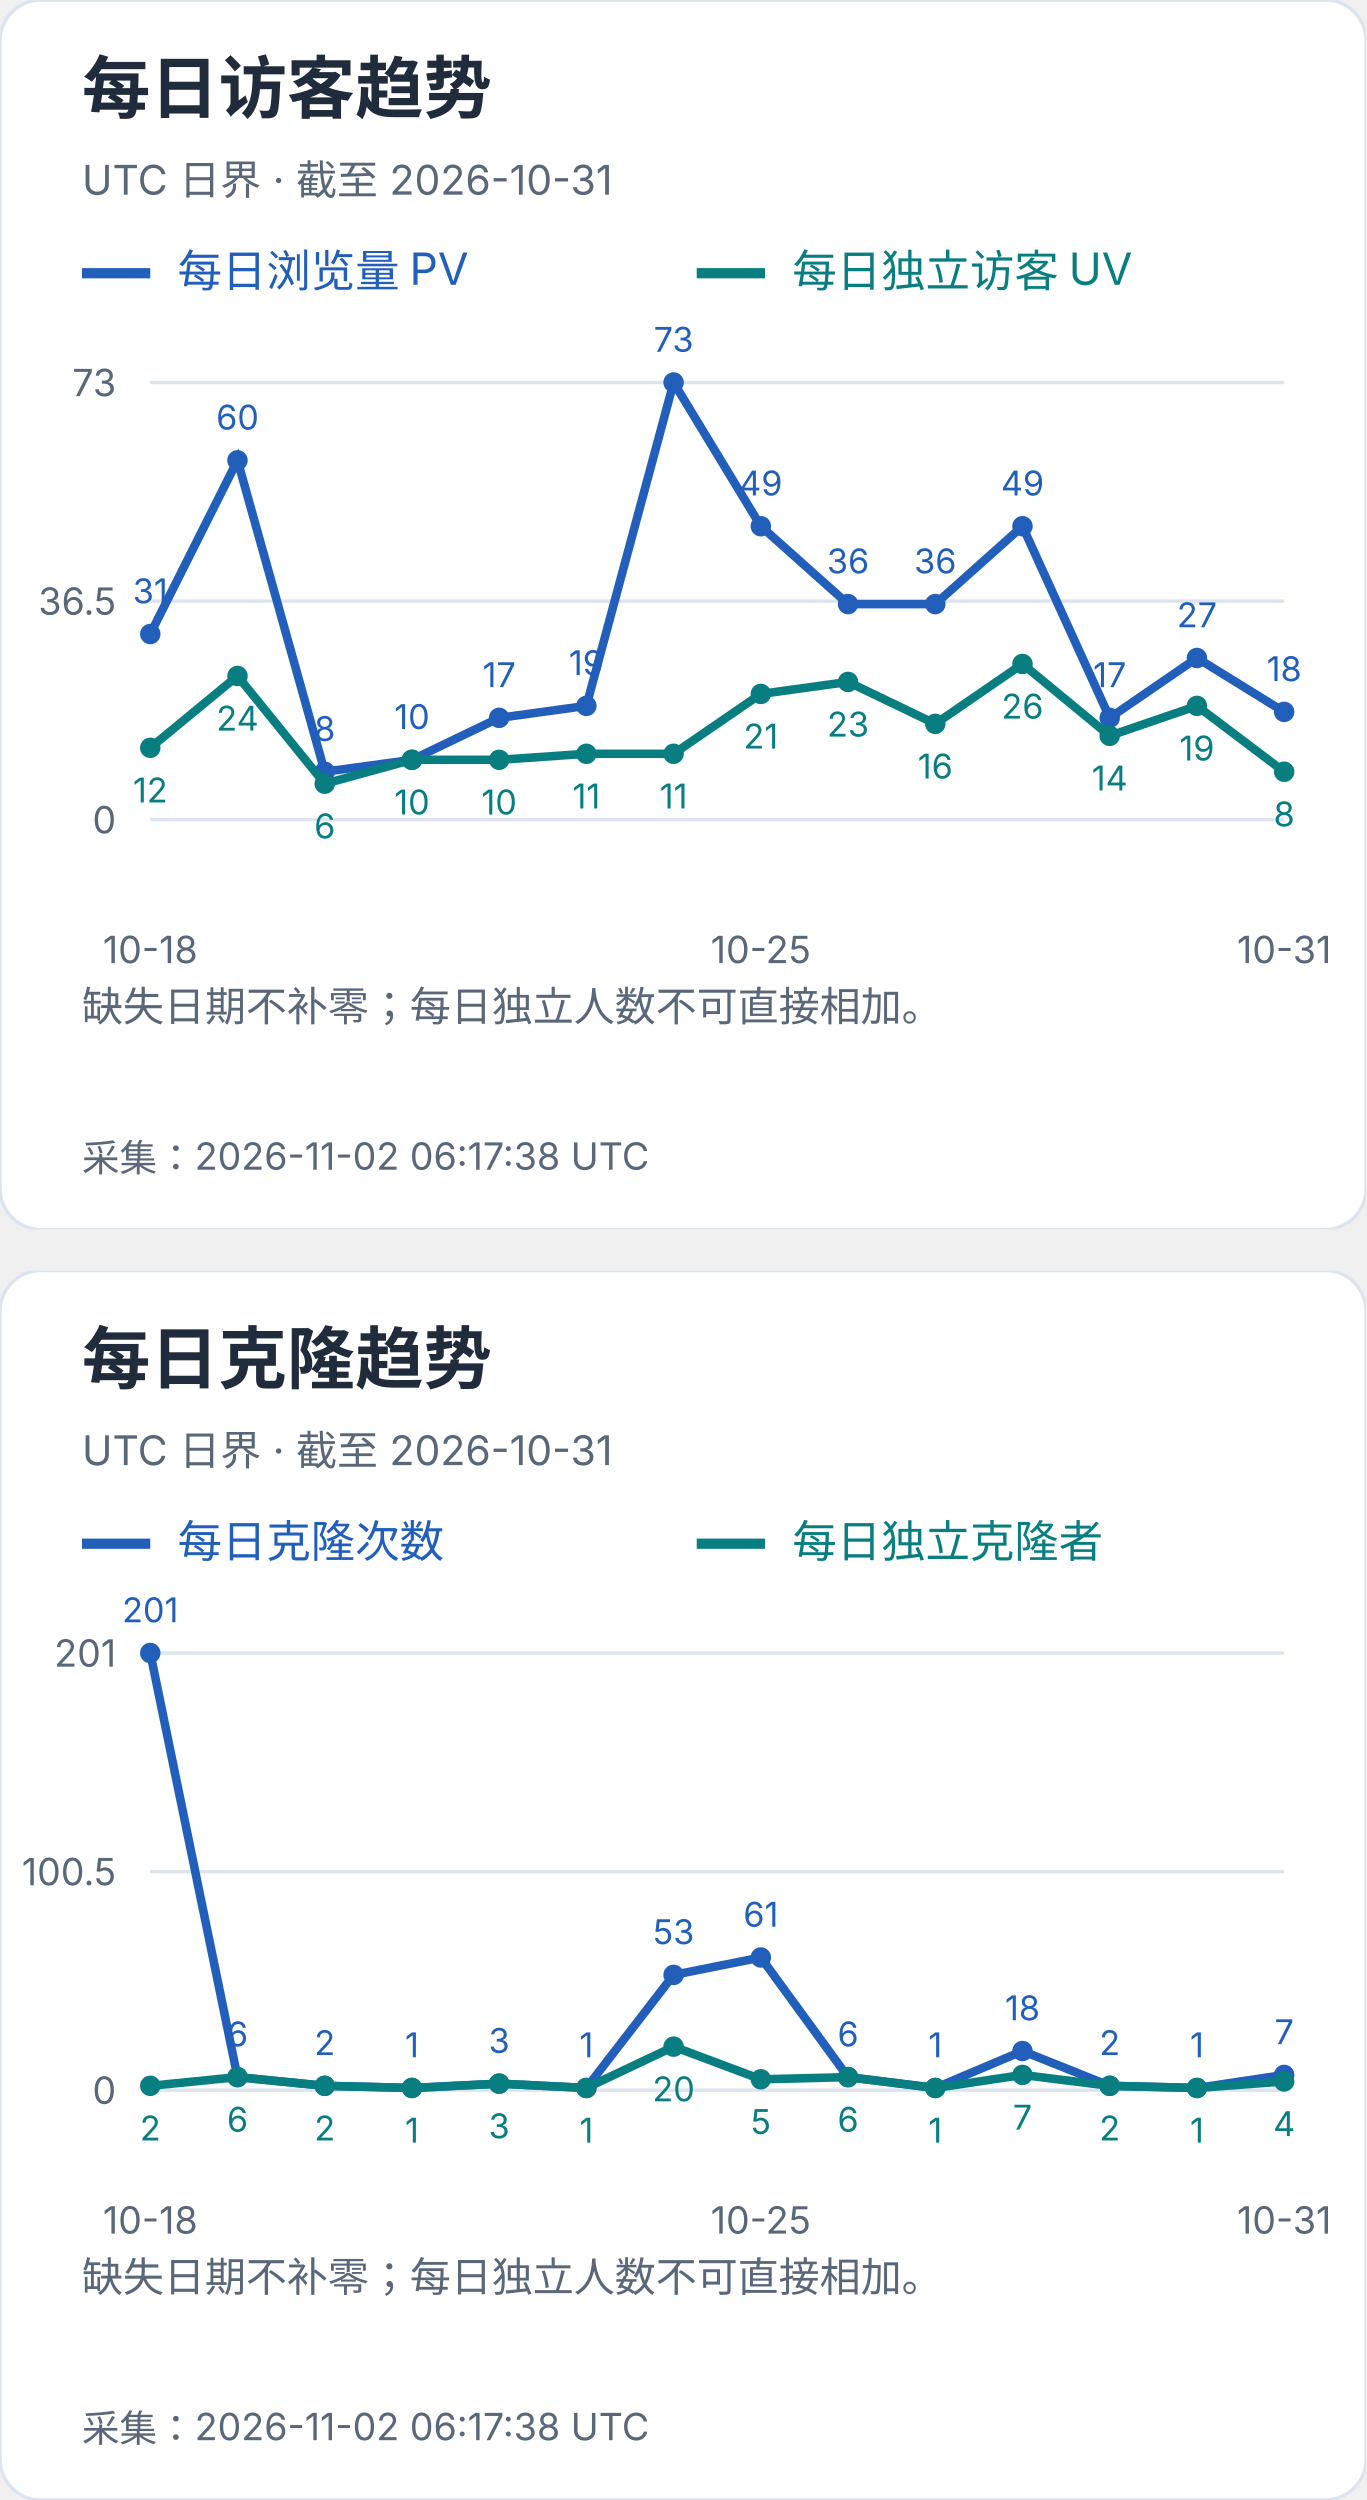
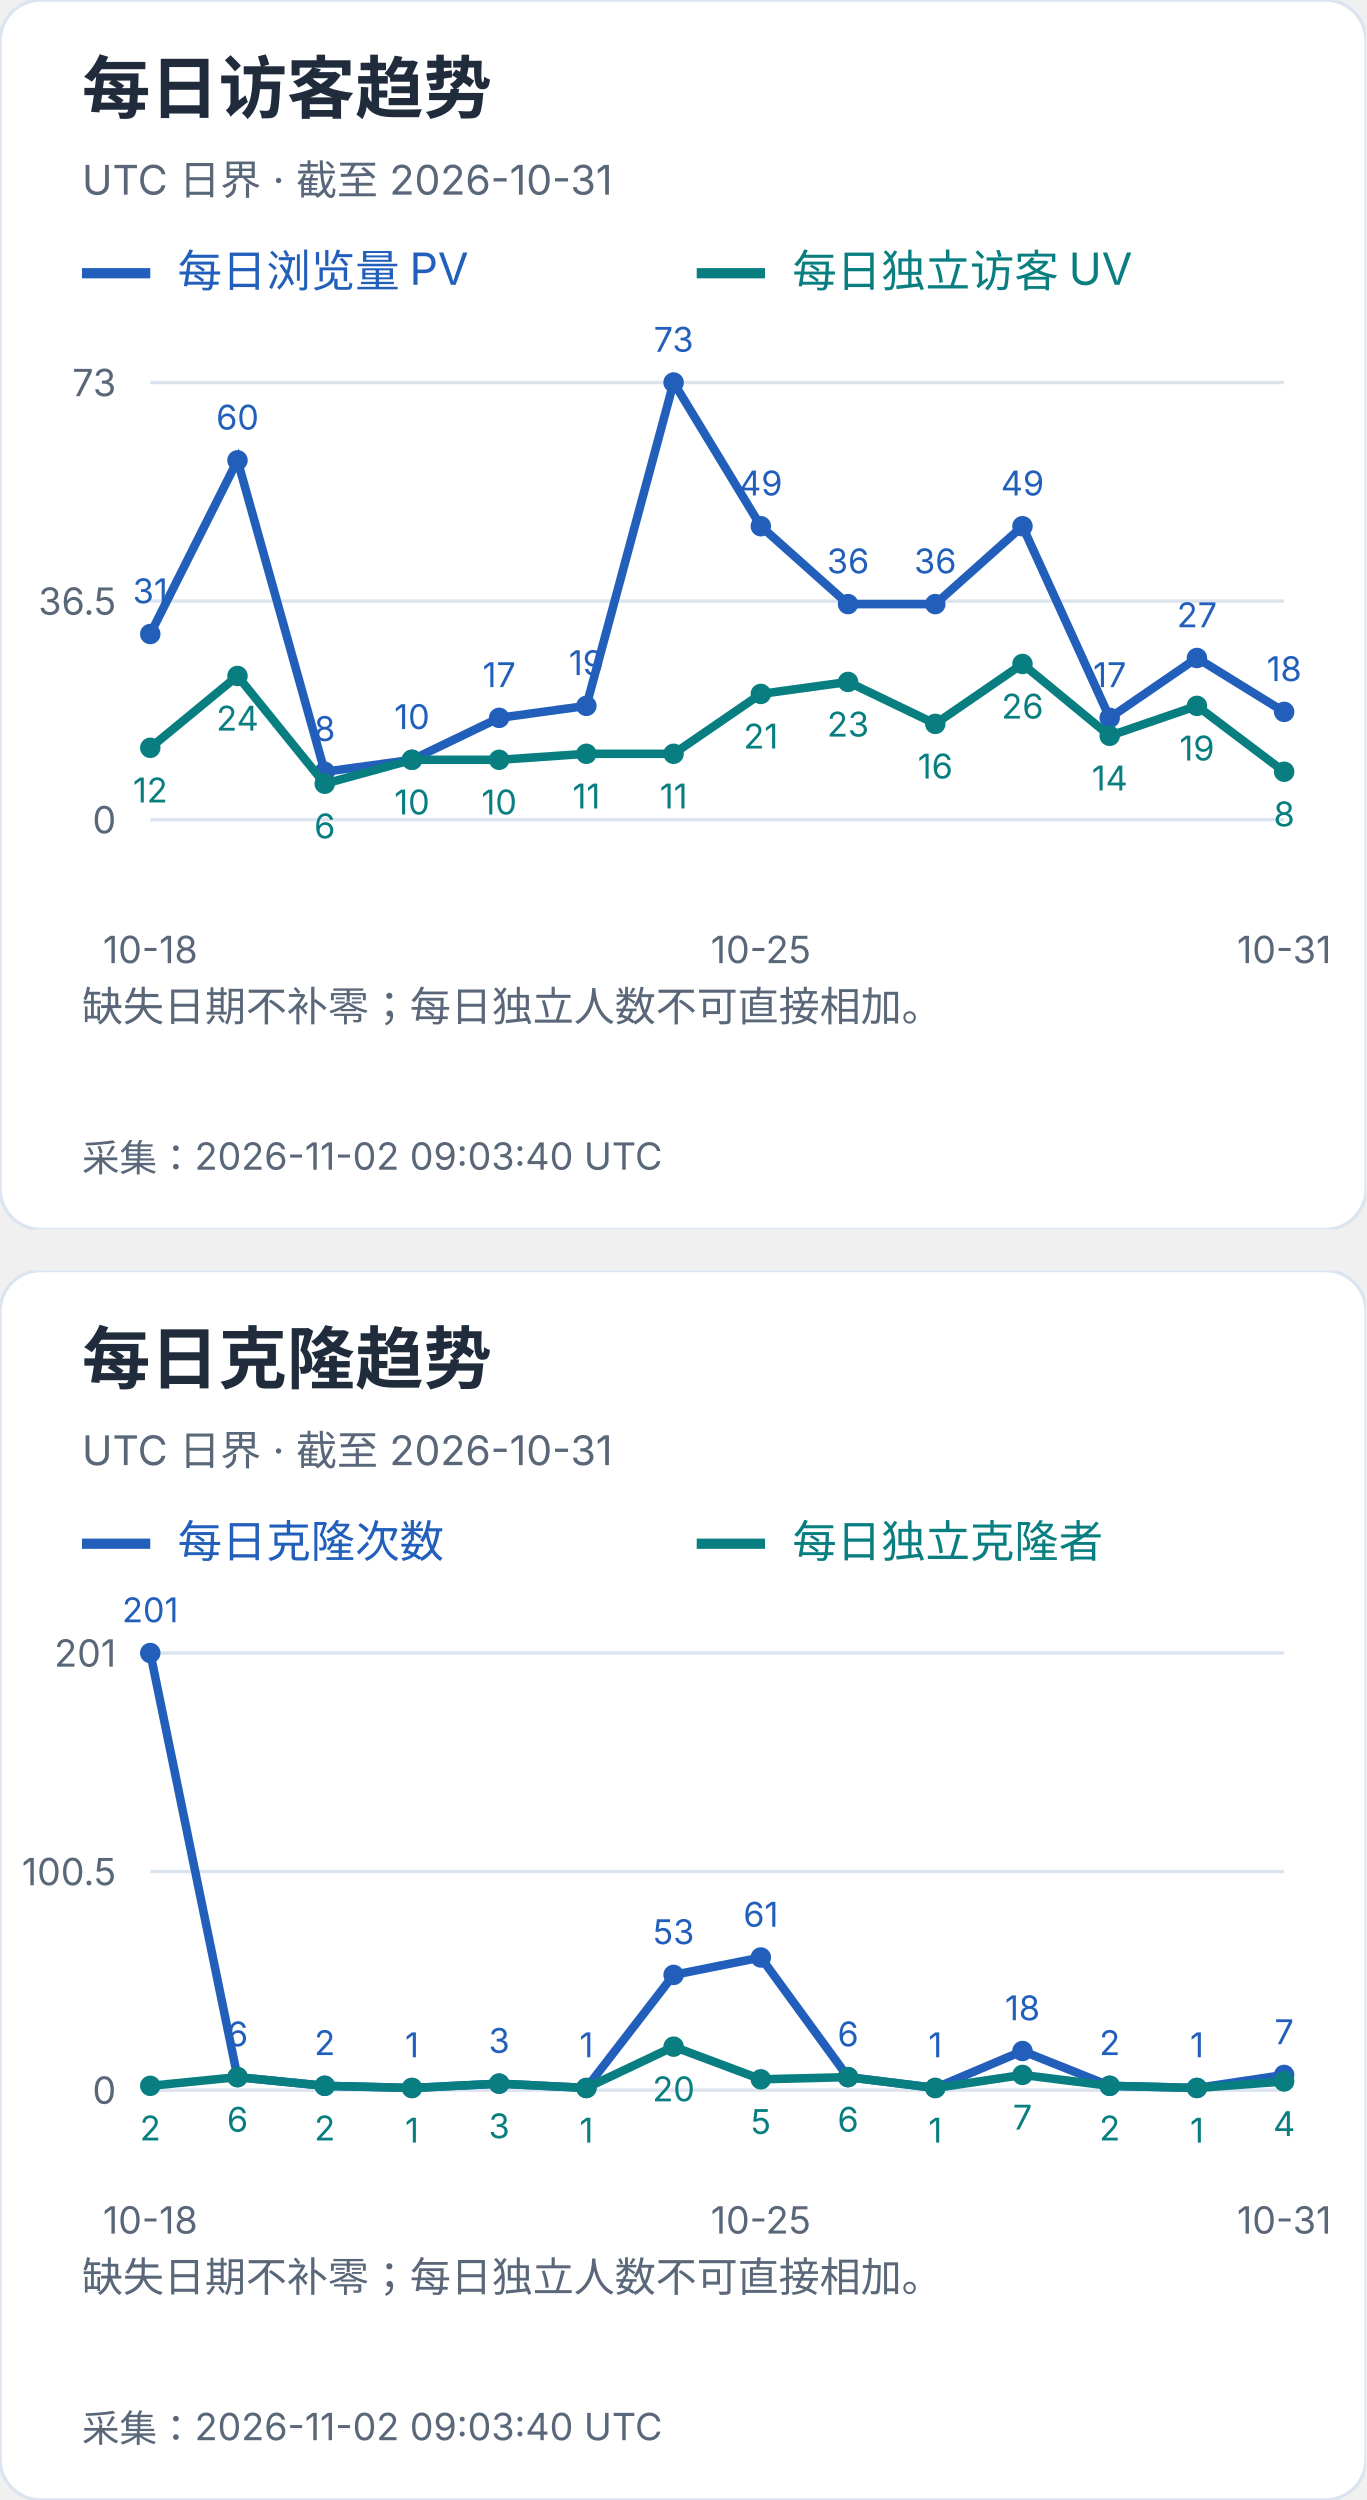
<svg xmlns="http://www.w3.org/2000/svg" width="400" height="732" viewBox="0 0 400 732" role="img" aria-label="每日访客及克隆趋势">
  <svg width="400" height="360" viewBox="0 0 400 360" role="img" aria-label="每日访客趋势">
    <style>text{font-family:-apple-system,BlinkMacSystemFont,"Segoe UI","PingFang SC","Microsoft YaHei",sans-serif;font-variant-numeric:tabular-nums}</style>
    <rect width="400" height="360" rx="12" fill="white" stroke="#dce4ef" />
    <text x="24" y="33" font-size="20" fill="#202b3c" font-weight="650" text-anchor="start">每日访客趋势</text>
    <text x="24" y="57" font-size="12" fill="#596779" font-weight="400" text-anchor="start">UTC 日界 · 截至 2026-10-31</text>
    <path d="M24 80h20" stroke="#215fbb" stroke-width="3" />
    <text x="52" y="84" font-size="13" fill="#215fbb" font-weight="400" text-anchor="start">每日浏览量 PV</text>
    <path d="M204 80h20" stroke="#087e80" stroke-width="3" />
    <text x="232" y="84" font-size="13" fill="#087e80" font-weight="400" text-anchor="start">每日独立访客 UV</text>
    <path d="M44 240.0H376" stroke="#dce4ef" />
    <text x="34" y="244.0" font-size="11" fill="#596779" font-weight="400" text-anchor="end">0</text>
    <path d="M44 176.0H376" stroke="#dce4ef" />
    <text x="34" y="180.0" font-size="11" fill="#596779" font-weight="400" text-anchor="end">36.5</text>
    <path d="M44 112.0H376" stroke="#dce4ef" />
    <text x="34" y="116.0" font-size="11" fill="#596779" font-weight="400" text-anchor="end">73</text>
    <circle cx="44.00" cy="185.64" r="3" fill="#215fbb" />
    <text x="44.0" y="176.64" font-size="10" fill="#215fbb" font-weight="400" text-anchor="middle">31</text>
    <circle cx="69.54" cy="134.79" r="3" fill="#215fbb" />
    <text x="69.54" y="125.79" font-size="10" fill="#215fbb" font-weight="400" text-anchor="middle">60</text>
    <circle cx="95.08" cy="225.97" r="3" fill="#215fbb" />
    <text x="95.08" y="216.97" font-size="10" fill="#215fbb" font-weight="400" text-anchor="middle">8</text>
    <circle cx="120.62" cy="222.47" r="3" fill="#215fbb" />
    <text x="120.62" y="213.47" font-size="10" fill="#215fbb" font-weight="400" text-anchor="middle">10</text>
    <circle cx="146.15" cy="210.19" r="3" fill="#215fbb" />
    <text x="146.15" y="201.19" font-size="10" fill="#215fbb" font-weight="400" text-anchor="middle">17</text>
    <circle cx="171.69" cy="206.68" r="3" fill="#215fbb" />
    <text x="171.69" y="197.68" font-size="10" fill="#215fbb" font-weight="400" text-anchor="middle">19</text>
    <circle cx="197.23" cy="112.00" r="3" fill="#215fbb" />
    <text x="197.23" y="103.0" font-size="10" fill="#215fbb" font-weight="400" text-anchor="middle">73</text>
    <circle cx="222.77" cy="154.08" r="3" fill="#215fbb" />
    <text x="222.77" y="145.08" font-size="10" fill="#215fbb" font-weight="400" text-anchor="middle">49</text>
    <circle cx="248.31" cy="176.88" r="3" fill="#215fbb" />
    <text x="248.31" y="167.88" font-size="10" fill="#215fbb" font-weight="400" text-anchor="middle">36</text>
    <circle cx="273.85" cy="176.88" r="3" fill="#215fbb" />
    <text x="273.85" y="167.88" font-size="10" fill="#215fbb" font-weight="400" text-anchor="middle">36</text>
    <circle cx="299.38" cy="154.08" r="3" fill="#215fbb" />
    <text x="299.38" y="145.08" font-size="10" fill="#215fbb" font-weight="400" text-anchor="middle">49</text>
    <circle cx="324.92" cy="210.19" r="3" fill="#215fbb" />
    <text x="324.92" y="201.19" font-size="10" fill="#215fbb" font-weight="400" text-anchor="middle">17</text>
    <circle cx="350.46" cy="192.66" r="3" fill="#215fbb" />
    <text x="350.46" y="183.66" font-size="10" fill="#215fbb" font-weight="400" text-anchor="middle">27</text>
    <circle cx="376.00" cy="208.44" r="3" fill="#215fbb" />
    <text x="376.0" y="199.44" font-size="10" fill="#215fbb" font-weight="400" text-anchor="middle">18</text>
    <polyline points="44.00,185.64 69.54,134.79 95.08,225.97 120.62,222.47 146.15,210.19 171.69,206.68 197.23,112.00 222.77,154.08 248.31,176.88 273.85,176.88 299.38,154.08 324.92,210.19 350.46,192.66 376.00,208.44" fill="none" stroke="#215fbb" stroke-width="2.5" />
    <circle cx="44.00" cy="218.96" r="3" fill="#087e80" />
    <text x="44.0" y="234.96" font-size="10" fill="#087e80" font-weight="400" text-anchor="middle">12</text>
    <circle cx="69.54" cy="197.92" r="3" fill="#087e80" />
    <text x="69.54" y="213.92" font-size="10" fill="#087e80" font-weight="400" text-anchor="middle">24</text>
    <circle cx="95.08" cy="229.48" r="3" fill="#087e80" />
    <text x="95.08" y="245.48" font-size="10" fill="#087e80" font-weight="400" text-anchor="middle">6</text>
    <circle cx="120.62" cy="222.47" r="3" fill="#087e80" />
    <text x="120.62" y="238.47" font-size="10" fill="#087e80" font-weight="400" text-anchor="middle">10</text>
    <circle cx="146.15" cy="222.47" r="3" fill="#087e80" />
    <text x="146.15" y="238.47" font-size="10" fill="#087e80" font-weight="400" text-anchor="middle">10</text>
    <circle cx="171.69" cy="220.71" r="3" fill="#087e80" />
    <text x="171.69" y="236.71" font-size="10" fill="#087e80" font-weight="400" text-anchor="middle">11</text>
    <circle cx="197.23" cy="220.71" r="3" fill="#087e80" />
    <text x="197.23" y="236.71" font-size="10" fill="#087e80" font-weight="400" text-anchor="middle">11</text>
    <circle cx="222.77" cy="203.18" r="3" fill="#087e80" />
    <text x="222.77" y="219.18" font-size="10" fill="#087e80" font-weight="400" text-anchor="middle">21</text>
    <circle cx="248.31" cy="199.67" r="3" fill="#087e80" />
    <text x="248.31" y="215.67" font-size="10" fill="#087e80" font-weight="400" text-anchor="middle">23</text>
    <circle cx="273.85" cy="211.95" r="3" fill="#087e80" />
    <text x="273.85" y="227.95" font-size="10" fill="#087e80" font-weight="400" text-anchor="middle">16</text>
    <circle cx="299.38" cy="194.41" r="3" fill="#087e80" />
    <text x="299.38" y="210.41" font-size="10" fill="#087e80" font-weight="400" text-anchor="middle">26</text>
    <circle cx="324.92" cy="215.45" r="3" fill="#087e80" />
    <text x="324.92" y="231.45" font-size="10" fill="#087e80" font-weight="400" text-anchor="middle">14</text>
    <circle cx="350.46" cy="206.68" r="3" fill="#087e80" />
    <text x="350.46" y="222.68" font-size="10" fill="#087e80" font-weight="400" text-anchor="middle">19</text>
    <circle cx="376.00" cy="225.97" r="3" fill="#087e80" />
    <text x="376.0" y="241.97" font-size="10" fill="#087e80" font-weight="400" text-anchor="middle">8</text>
    <polyline points="44.00,218.96 69.54,197.92 95.08,229.48 120.62,222.47 146.15,222.47 171.69,220.71 197.23,220.71 222.77,203.18 248.31,199.67 273.85,211.95 299.38,194.41 324.92,215.45 350.46,206.68 376.00,225.97" fill="none" stroke="#087e80" stroke-width="2.5" />
    <text x="44.0" y="282" font-size="11" fill="#596779" font-weight="400" text-anchor="middle">10-18</text>
    <text x="222.769" y="282" font-size="11" fill="#596779" font-weight="400" text-anchor="middle">10-25</text>
    <text x="376.0" y="282" font-size="11" fill="#596779" font-weight="400" text-anchor="middle">10-31</text>
    <text x="24" y="299" font-size="12" fill="#596779" font-weight="400" text-anchor="start">缺失日期不补零；每日独立人数不可直接相加。</text>
    <text x="24" y="318" font-size="12" fill="#596779" font-weight="400" text-anchor="start" />
-     <text x="24" y="343" font-size="11" fill="#596779" font-weight="400" text-anchor="start">采集：2026-11-02 06:17:38 UTC</text>
+     <text x="24" y="343" font-size="11" fill="#596779" font-weight="400" text-anchor="start">采集：2026-11-02 09:03:40 UTC</text>
  </svg>
  <svg x="0" y="372" width="400" height="360" viewBox="0 0 400 360" role="img" aria-label="每日克隆趋势">
    <style>text{font-family:-apple-system,BlinkMacSystemFont,"Segoe UI","PingFang SC","Microsoft YaHei",sans-serif;font-variant-numeric:tabular-nums}</style>
    <rect width="400" height="360" rx="12" fill="white" stroke="#dce4ef" />
    <text x="24" y="33" font-size="20" fill="#202b3c" font-weight="650" text-anchor="start">每日克隆趋势</text>
    <text x="24" y="57" font-size="12" fill="#596779" font-weight="400" text-anchor="start">UTC 日界 · 截至 2026-10-31</text>
    <path d="M24 80h20" stroke="#215fbb" stroke-width="3" />
    <text x="52" y="84" font-size="13" fill="#215fbb" font-weight="400" text-anchor="start">每日克隆次数</text>
    <path d="M204 80h20" stroke="#087e80" stroke-width="3" />
    <text x="232" y="84" font-size="13" fill="#087e80" font-weight="400" text-anchor="start">每日独立克隆者</text>
    <path d="M44 240.0H376" stroke="#dce4ef" />
    <text x="34" y="244.0" font-size="11" fill="#596779" font-weight="400" text-anchor="end">0</text>
    <path d="M44 176.0H376" stroke="#dce4ef" />
    <text x="34" y="180.0" font-size="11" fill="#596779" font-weight="400" text-anchor="end">100.5</text>
    <path d="M44 112.0H376" stroke="#dce4ef" />
    <text x="34" y="116.0" font-size="11" fill="#596779" font-weight="400" text-anchor="end">201</text>
    <circle cx="44.00" cy="112.00" r="3" fill="#215fbb" />
    <text x="44.0" y="103.0" font-size="10" fill="#215fbb" font-weight="400" text-anchor="middle">201</text>
    <circle cx="69.54" cy="236.18" r="3" fill="#215fbb" />
    <text x="69.54" y="227.18" font-size="10" fill="#215fbb" font-weight="400" text-anchor="middle">6</text>
    <circle cx="95.08" cy="238.73" r="3" fill="#215fbb" />
    <text x="95.08" y="229.73" font-size="10" fill="#215fbb" font-weight="400" text-anchor="middle">2</text>
    <circle cx="120.62" cy="239.36" r="3" fill="#215fbb" />
    <text x="120.62" y="230.36" font-size="10" fill="#215fbb" font-weight="400" text-anchor="middle">1</text>
    <circle cx="146.15" cy="238.09" r="3" fill="#215fbb" />
    <text x="146.15" y="229.09" font-size="10" fill="#215fbb" font-weight="400" text-anchor="middle">3</text>
    <circle cx="171.69" cy="239.36" r="3" fill="#215fbb" />
    <text x="171.69" y="230.36" font-size="10" fill="#215fbb" font-weight="400" text-anchor="middle">1</text>
    <circle cx="197.23" cy="206.25" r="3" fill="#215fbb" />
    <text x="197.23" y="197.25" font-size="10" fill="#215fbb" font-weight="400" text-anchor="middle">53</text>
    <circle cx="222.77" cy="201.15" r="3" fill="#215fbb" />
    <text x="222.77" y="192.15" font-size="10" fill="#215fbb" font-weight="400" text-anchor="middle">61</text>
    <circle cx="248.31" cy="236.18" r="3" fill="#215fbb" />
    <text x="248.31" y="227.18" font-size="10" fill="#215fbb" font-weight="400" text-anchor="middle">6</text>
    <circle cx="273.85" cy="239.36" r="3" fill="#215fbb" />
    <text x="273.85" y="230.36" font-size="10" fill="#215fbb" font-weight="400" text-anchor="middle">1</text>
    <circle cx="299.38" cy="228.54" r="3" fill="#215fbb" />
    <text x="299.38" y="219.54" font-size="10" fill="#215fbb" font-weight="400" text-anchor="middle">18</text>
    <circle cx="324.92" cy="238.73" r="3" fill="#215fbb" />
    <text x="324.92" y="229.73" font-size="10" fill="#215fbb" font-weight="400" text-anchor="middle">2</text>
    <circle cx="350.46" cy="239.36" r="3" fill="#215fbb" />
    <text x="350.46" y="230.36" font-size="10" fill="#215fbb" font-weight="400" text-anchor="middle">1</text>
    <circle cx="376.00" cy="235.54" r="3" fill="#215fbb" />
    <text x="376.0" y="226.54" font-size="10" fill="#215fbb" font-weight="400" text-anchor="middle">7</text>
    <polyline points="44.00,112.00 69.54,236.18 95.08,238.73 120.62,239.36 146.15,238.09 171.69,239.36 197.23,206.25 222.77,201.15 248.31,236.18 273.85,239.36 299.38,228.54 324.92,238.73 350.46,239.36 376.00,235.54" fill="none" stroke="#215fbb" stroke-width="2.5" />
    <circle cx="44.00" cy="238.73" r="3" fill="#087e80" />
    <text x="44.0" y="254.73" font-size="10" fill="#087e80" font-weight="400" text-anchor="middle">2</text>
    <circle cx="69.54" cy="236.18" r="3" fill="#087e80" />
    <text x="69.54" y="252.18" font-size="10" fill="#087e80" font-weight="400" text-anchor="middle">6</text>
    <circle cx="95.08" cy="238.73" r="3" fill="#087e80" />
    <text x="95.08" y="254.73" font-size="10" fill="#087e80" font-weight="400" text-anchor="middle">2</text>
    <circle cx="120.62" cy="239.36" r="3" fill="#087e80" />
    <text x="120.62" y="255.36" font-size="10" fill="#087e80" font-weight="400" text-anchor="middle">1</text>
    <circle cx="146.15" cy="238.09" r="3" fill="#087e80" />
    <text x="146.15" y="254.09" font-size="10" fill="#087e80" font-weight="400" text-anchor="middle">3</text>
    <circle cx="171.69" cy="239.36" r="3" fill="#087e80" />
    <text x="171.69" y="255.36" font-size="10" fill="#087e80" font-weight="400" text-anchor="middle">1</text>
    <circle cx="197.23" cy="227.26" r="3" fill="#087e80" />
    <text x="197.23" y="243.26" font-size="10" fill="#087e80" font-weight="400" text-anchor="middle">20</text>
    <circle cx="222.77" cy="236.82" r="3" fill="#087e80" />
    <text x="222.77" y="252.82" font-size="10" fill="#087e80" font-weight="400" text-anchor="middle">5</text>
    <circle cx="248.31" cy="236.18" r="3" fill="#087e80" />
    <text x="248.31" y="252.18" font-size="10" fill="#087e80" font-weight="400" text-anchor="middle">6</text>
    <circle cx="273.85" cy="239.36" r="3" fill="#087e80" />
    <text x="273.85" y="255.36" font-size="10" fill="#087e80" font-weight="400" text-anchor="middle">1</text>
    <circle cx="299.38" cy="235.54" r="3" fill="#087e80" />
    <text x="299.38" y="251.54" font-size="10" fill="#087e80" font-weight="400" text-anchor="middle">7</text>
    <circle cx="324.92" cy="238.73" r="3" fill="#087e80" />
    <text x="324.92" y="254.73" font-size="10" fill="#087e80" font-weight="400" text-anchor="middle">2</text>
    <circle cx="350.46" cy="239.36" r="3" fill="#087e80" />
    <text x="350.46" y="255.36" font-size="10" fill="#087e80" font-weight="400" text-anchor="middle">1</text>
    <circle cx="376.00" cy="237.45" r="3" fill="#087e80" />
    <text x="376.0" y="253.45" font-size="10" fill="#087e80" font-weight="400" text-anchor="middle">4</text>
    <polyline points="44.00,238.73 69.54,236.18 95.08,238.73 120.62,239.36 146.15,238.09 171.69,239.36 197.23,227.26 222.77,236.82 248.31,236.18 273.85,239.36 299.38,235.54 324.92,238.73 350.46,239.36 376.00,237.45" fill="none" stroke="#087e80" stroke-width="2.5" />
    <text x="44.0" y="282" font-size="11" fill="#596779" font-weight="400" text-anchor="middle">10-18</text>
    <text x="222.769" y="282" font-size="11" fill="#596779" font-weight="400" text-anchor="middle">10-25</text>
    <text x="376.0" y="282" font-size="11" fill="#596779" font-weight="400" text-anchor="middle">10-31</text>
    <text x="24" y="299" font-size="12" fill="#596779" font-weight="400" text-anchor="start">缺失日期不补零；每日独立人数不可直接相加。</text>
    <text x="24" y="318" font-size="12" fill="#596779" font-weight="400" text-anchor="start" />
-     <text x="24" y="343" font-size="11" fill="#596779" font-weight="400" text-anchor="start">采集：2026-11-02 06:17:38 UTC</text>
+     <text x="24" y="343" font-size="11" fill="#596779" font-weight="400" text-anchor="start">采集：2026-11-02 09:03:40 UTC</text>
  </svg>
</svg>
